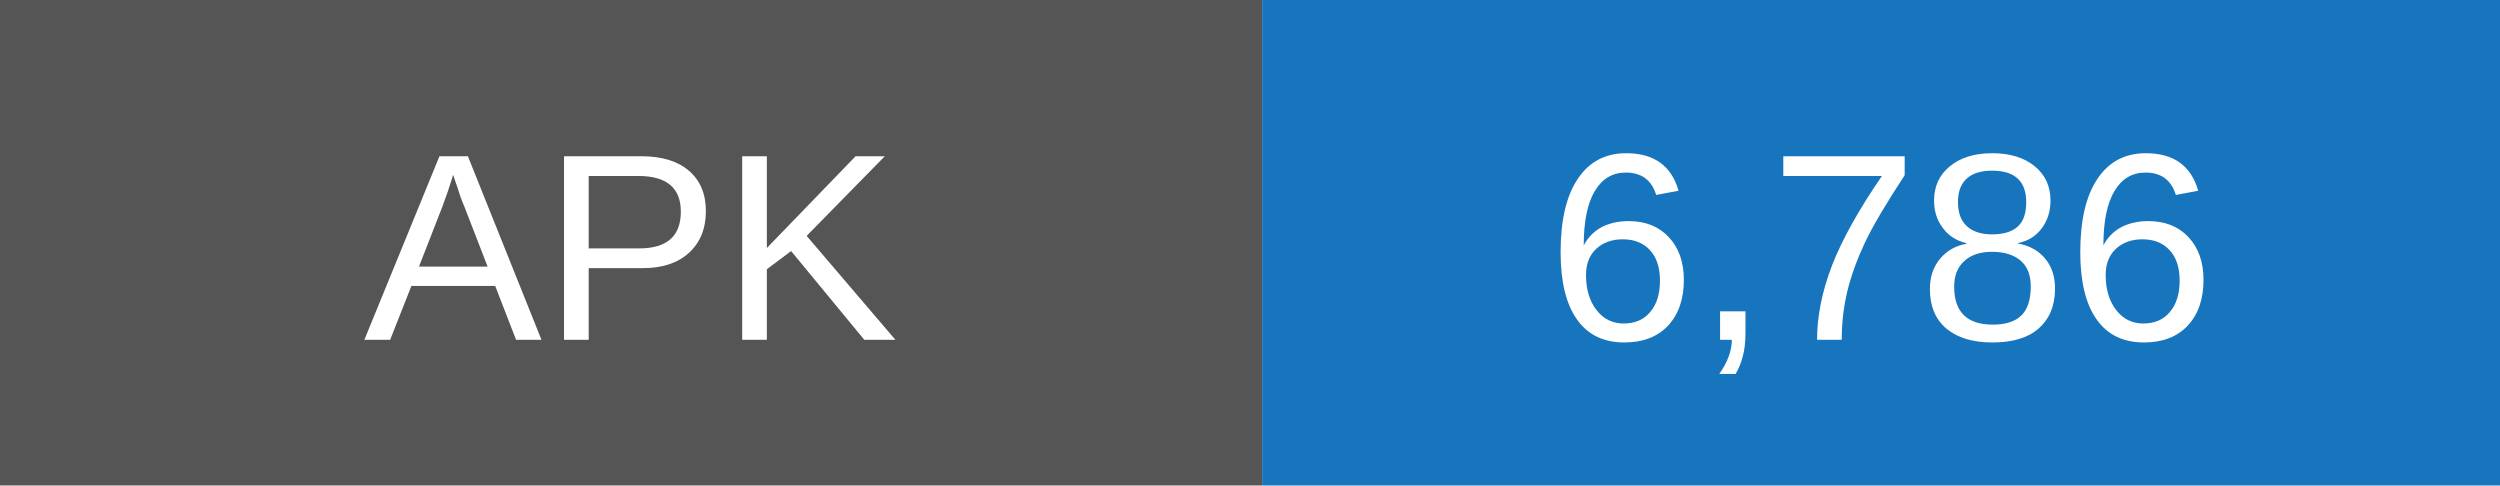
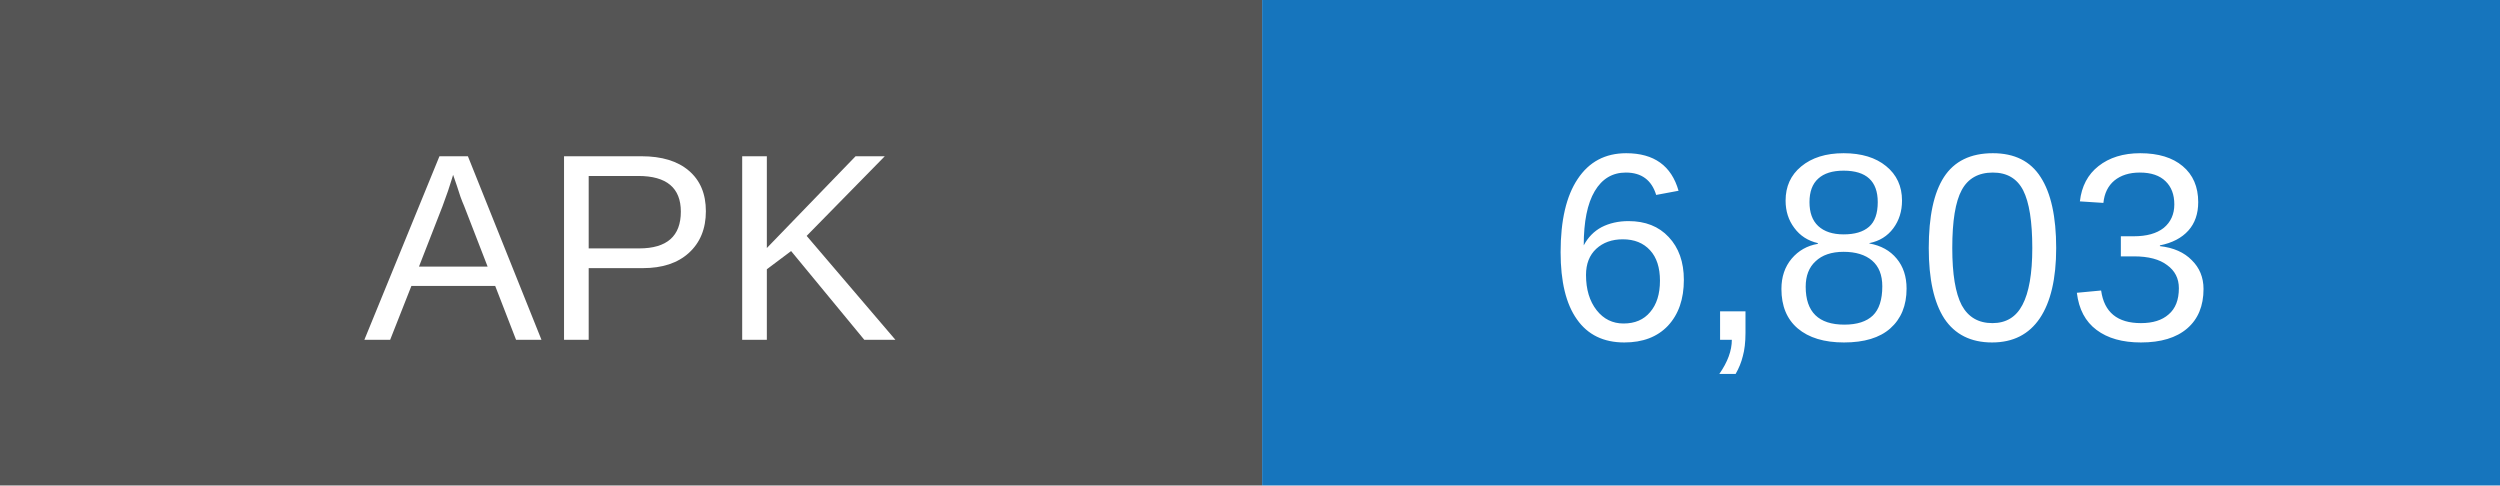
- <svg xmlns="http://www.w3.org/2000/svg" width="103" height="20" role="img" aria-label="APK downloads: 6786">
+ <svg xmlns="http://www.w3.org/2000/svg" width="103" height="20" role="img" aria-label="APK downloads: 6803">
  <rect width="52" height="20" fill="#555" />
  <rect x="52" width="51" height="20" fill="#1675bd" />
  <g fill="white" text-anchor="middle" font-family="Arial,sans-serif" font-size="11">
    <text x="26" y="14">APK</text>
-     <text x="77.5" y="14">6,786</text>
+     <text x="77.5" y="14">6,803</text>
  </g>
</svg>
